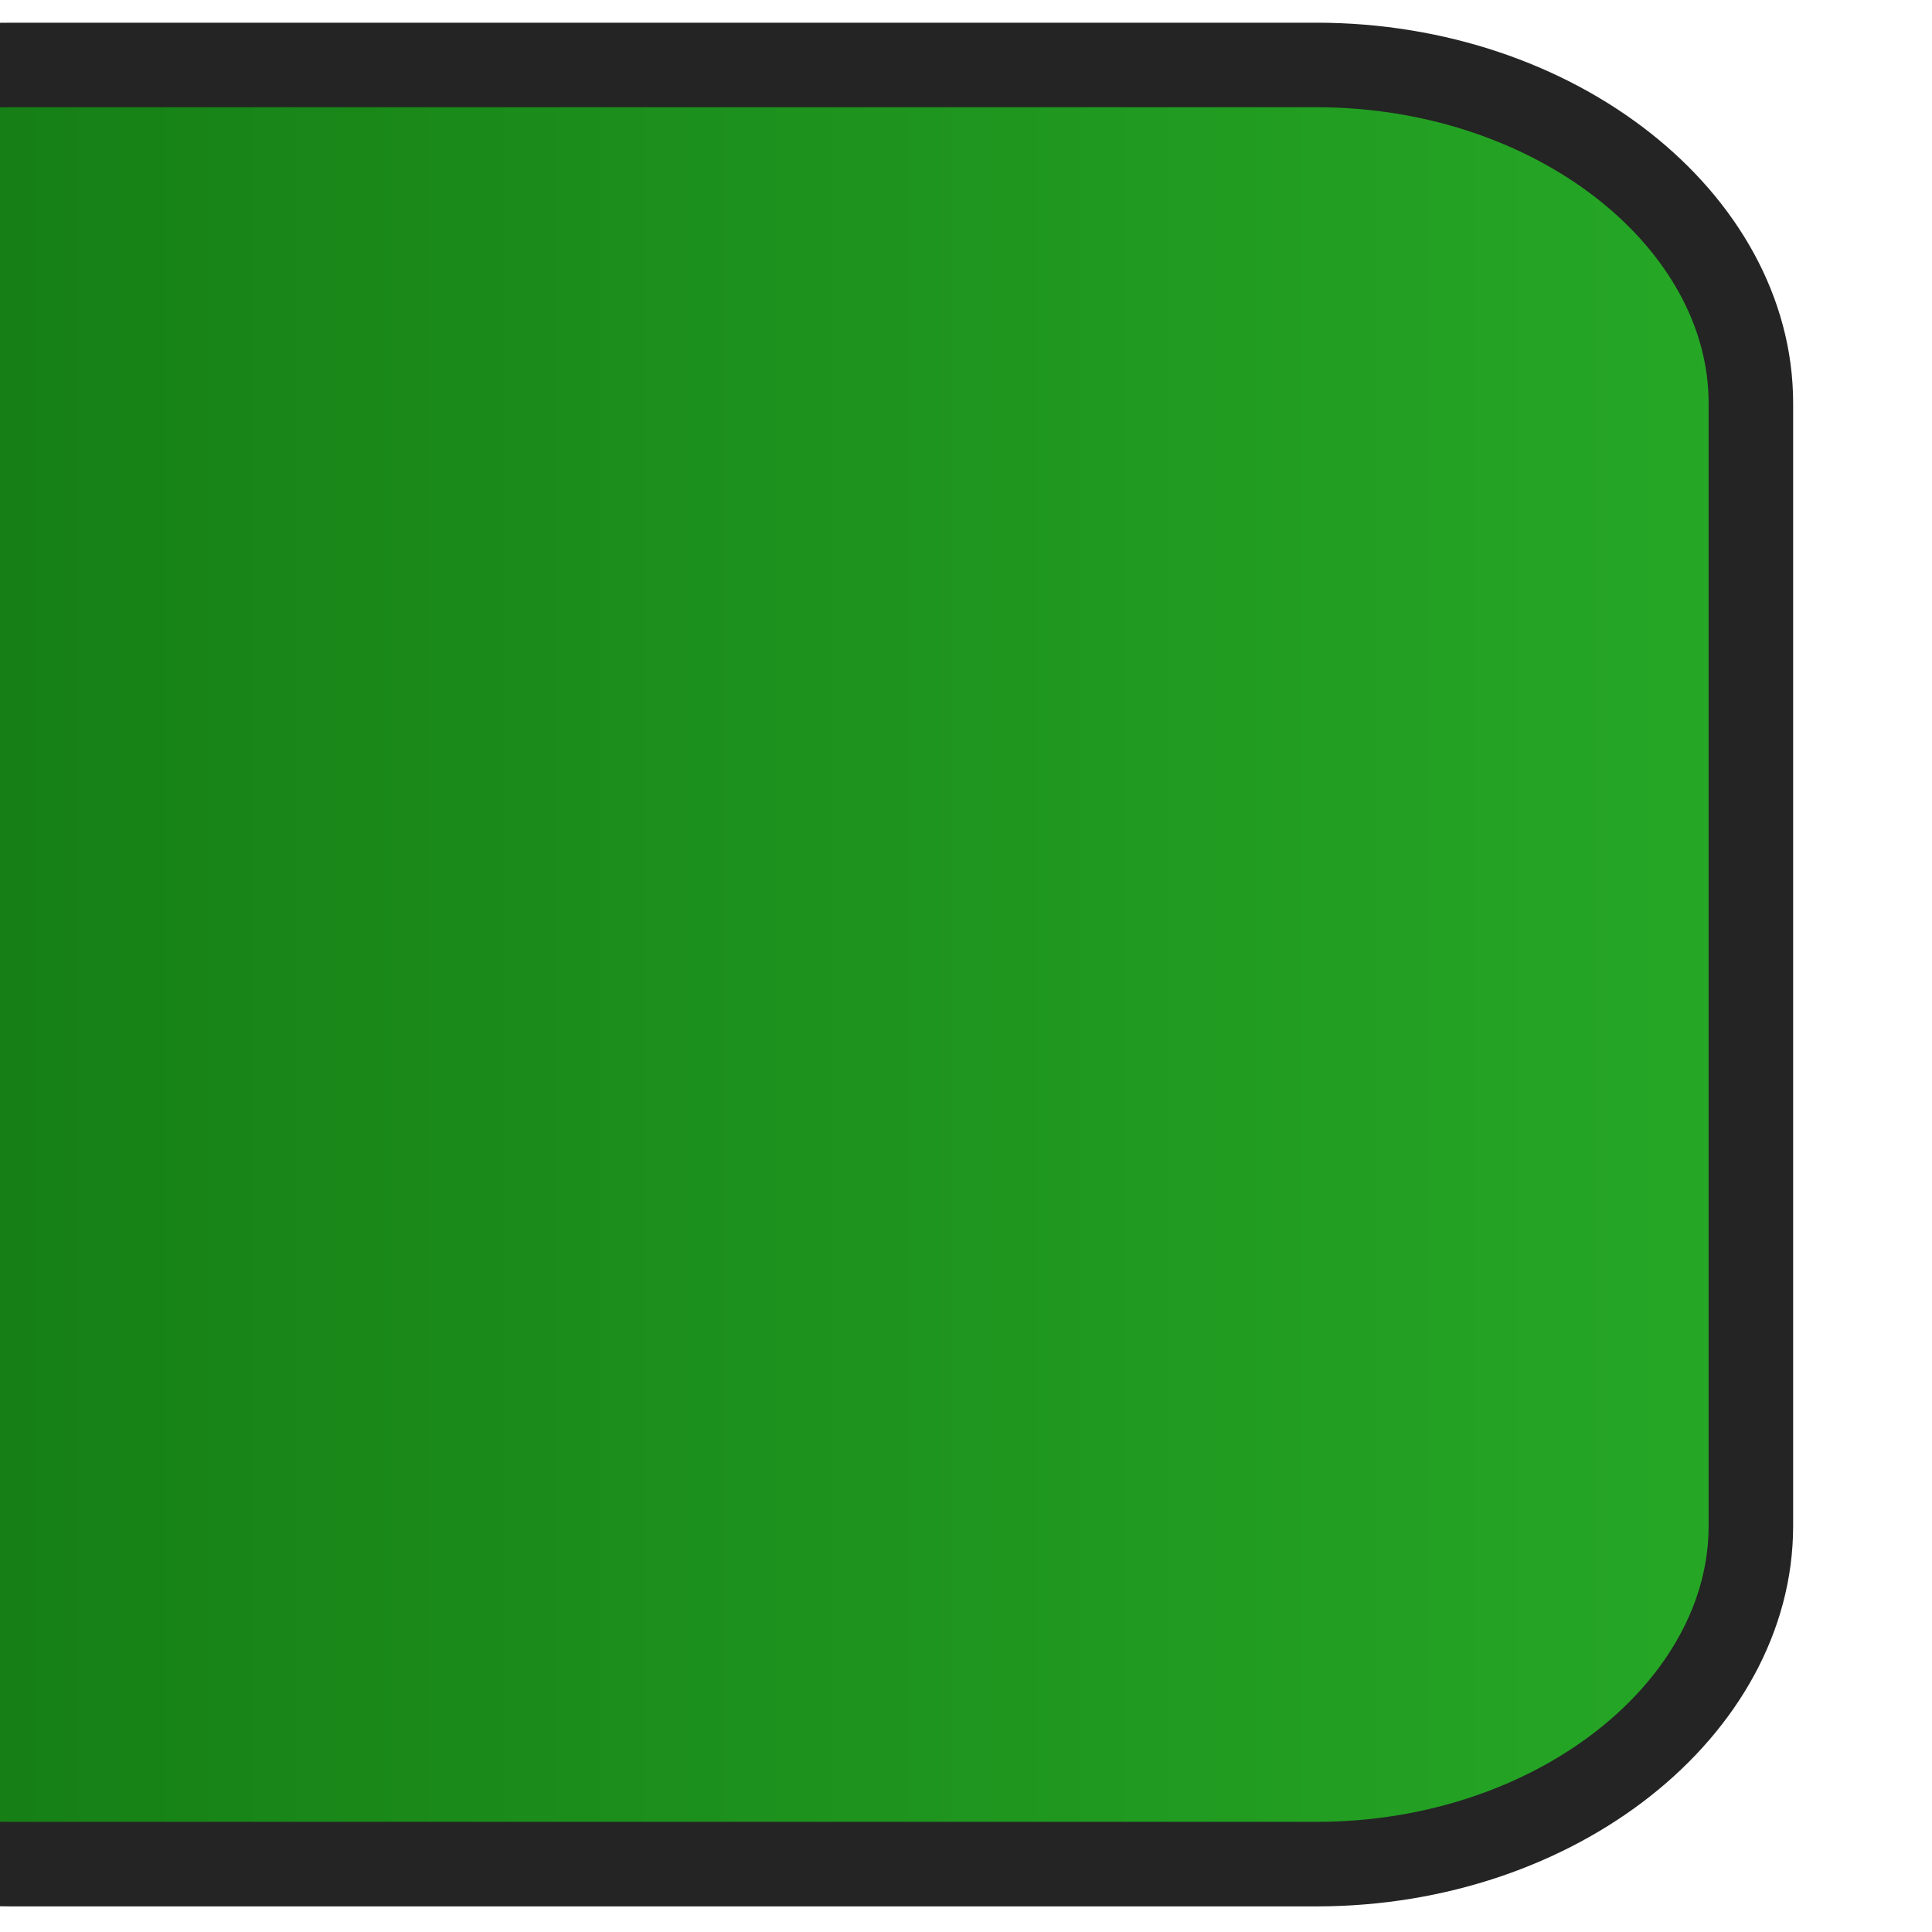
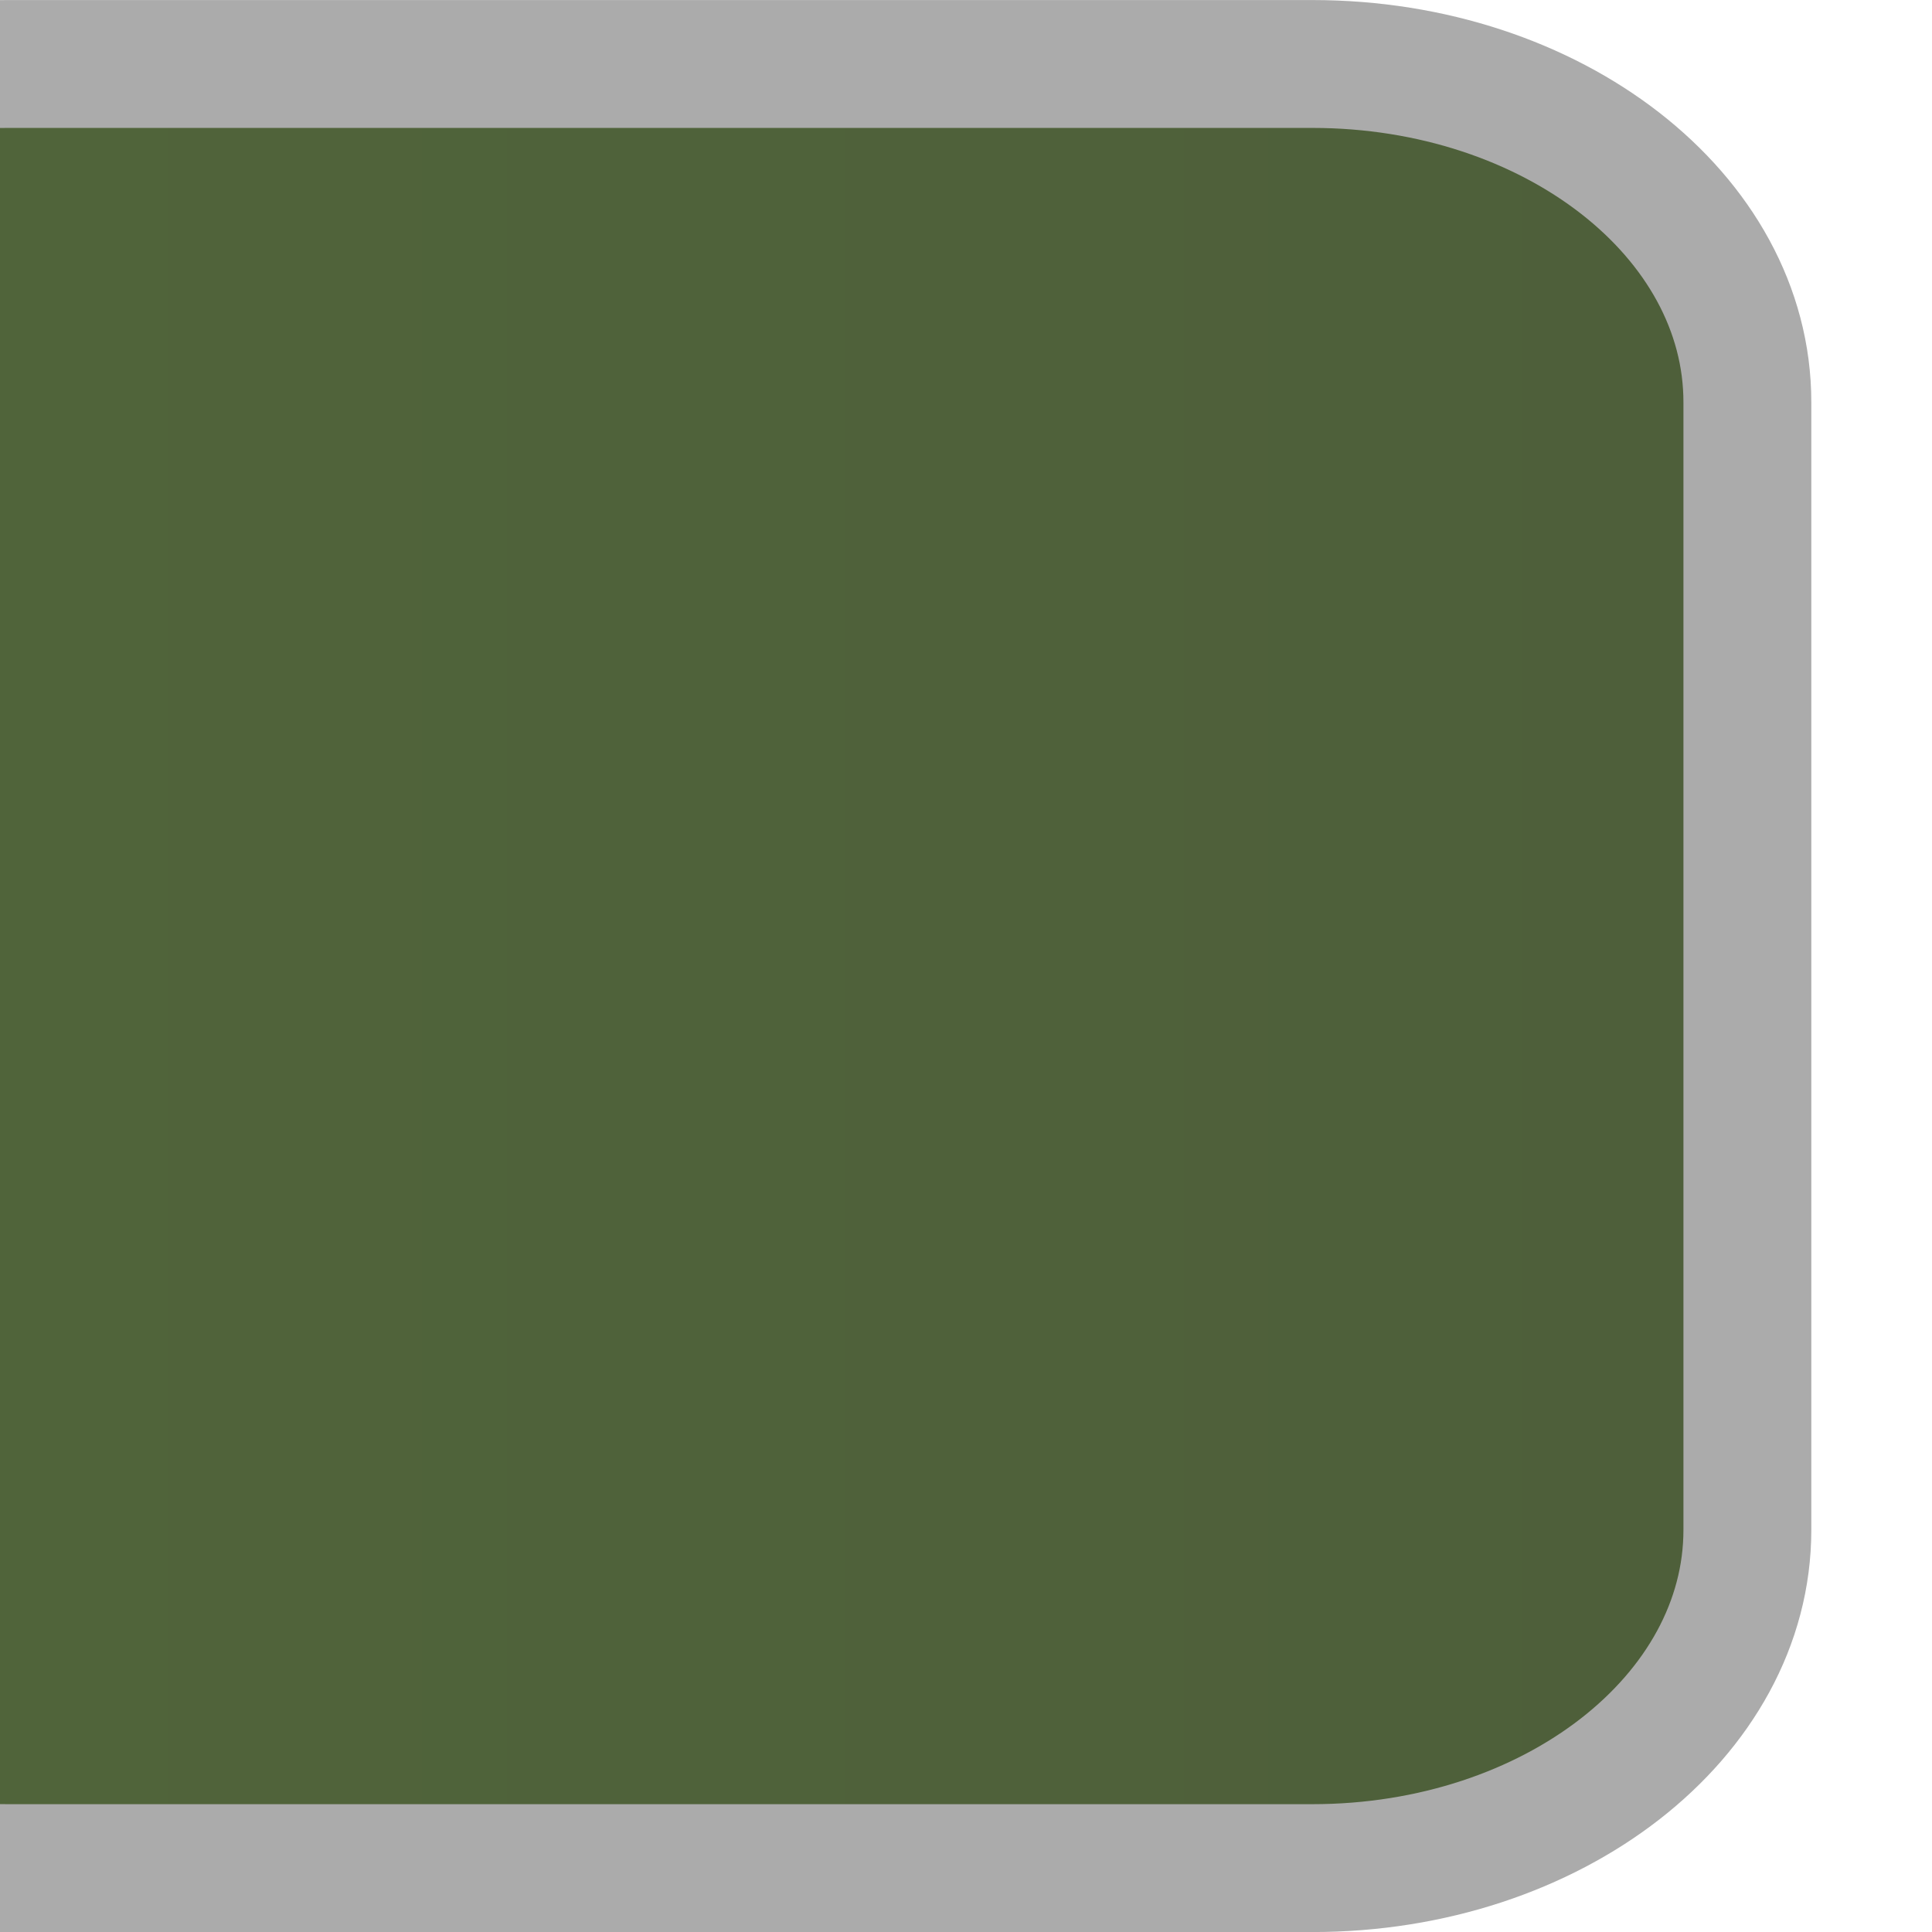
- <svg xmlns="http://www.w3.org/2000/svg" version="1.1" id="svg2" x="0px" y="0px" viewBox="0 0 16 16" style="enable-background:new 0 0 16 16;" xml:space="preserve">
-   <defs id="defs14" />
-   <style type="text/css" id="style2">
- 	.st0{fill:url(#rect3338_1_);stroke:#242424;stroke-width:0.7;}
- </style>
+ <svg xmlns="http://www.w3.org/2000/svg" xmlns:xlink="http://www.w3.org/1999/xlink" width="16" height="16" viewBox="0 0 16 16" id="svg2" version="1.1">
+   <defs id="defs4">
+     <linearGradient id="linearGradient4140">
+       <stop style="stop-color:#4e5f3a;stop-opacity:1;" offset="0" id="stop4142" />
+       <stop style="stop-color:#50643a;stop-opacity:1;" offset="1" id="stop4144" />
+     </linearGradient>
+     <linearGradient xlink:href="#linearGradient4140" id="linearGradient4146" x1="8" y1="1038.362" x2="8" y2="1052.362" gradientUnits="userSpaceOnUse" gradientTransform="translate(1036.362,-1052.362)" />
+   </defs>
  <g id="layer1" transform="translate(0,-1036.362)">
-     <linearGradient id="rect3338_1_" gradientUnits="userSpaceOnUse" x1="-3.5" y1="10.012" x2="14.549" y2="10.012" gradientTransform="matrix(1 0 0 -1 0 1054.362)">
-       <stop id="stop8" style="stop-color:#127612;stop-opacity:1" offset="0" />
-       <stop id="stop6" style="stop-color:#26a826;stop-opacity:1" offset="1" />
-     </linearGradient>
-     <path id="rect3338" class="st0" d="M-3.5,1039.7v9.3c0,1.5,1.6,2.8,3.6,2.8h10.8c2,0,3.6-1.3,3.6-2.8v-9.3c0-1.5-1.6-2.8-3.6-2.8   H0.1C-1.9,1036.9-3.5,1038.1-3.5,1039.7z" />
+     <rect style="fill:url(#linearGradient4146);fill-opacity:1;fill-rule:evenodd;stroke:#ababab;stroke-width:1.059px;stroke-linecap:butt;stroke-linejoin:miter;stroke-opacity:1" id="rect3338" width="14.941" height="18.012" x="1036.892" y="-14.471" rx="2.801" ry="3.602" transform="rotate(90)" />
  </g>
</svg>
